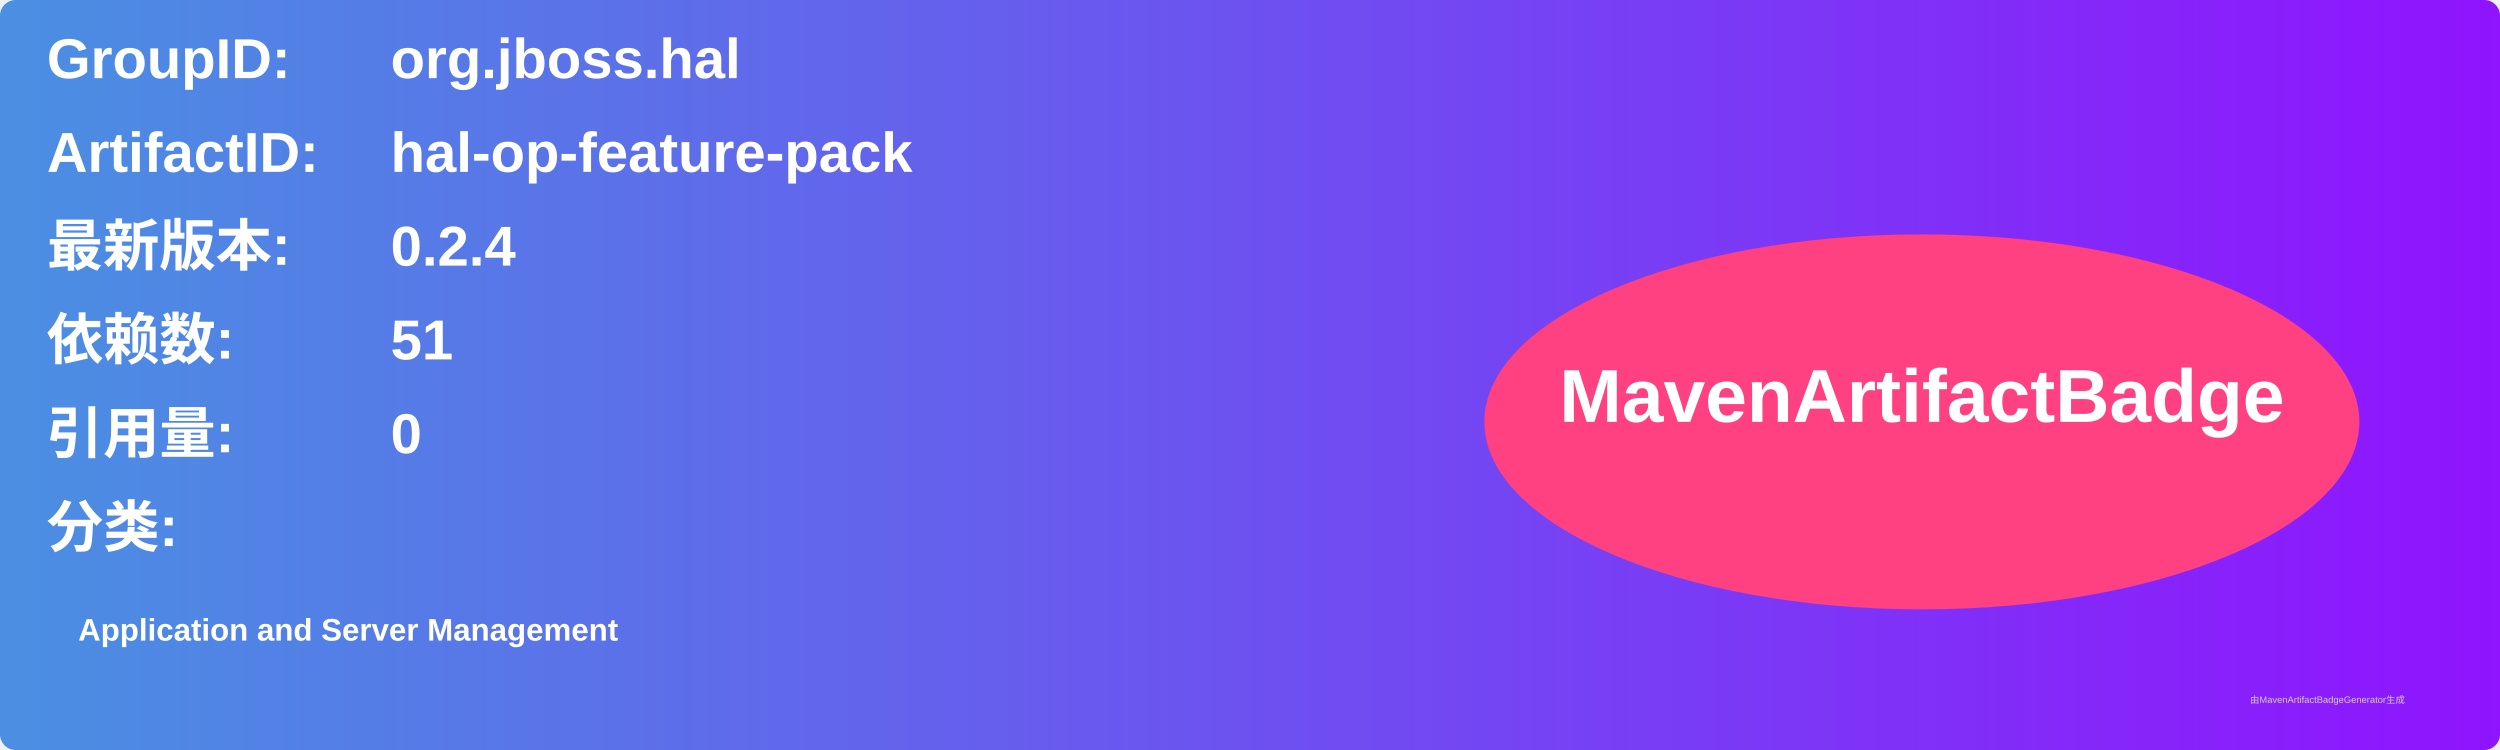
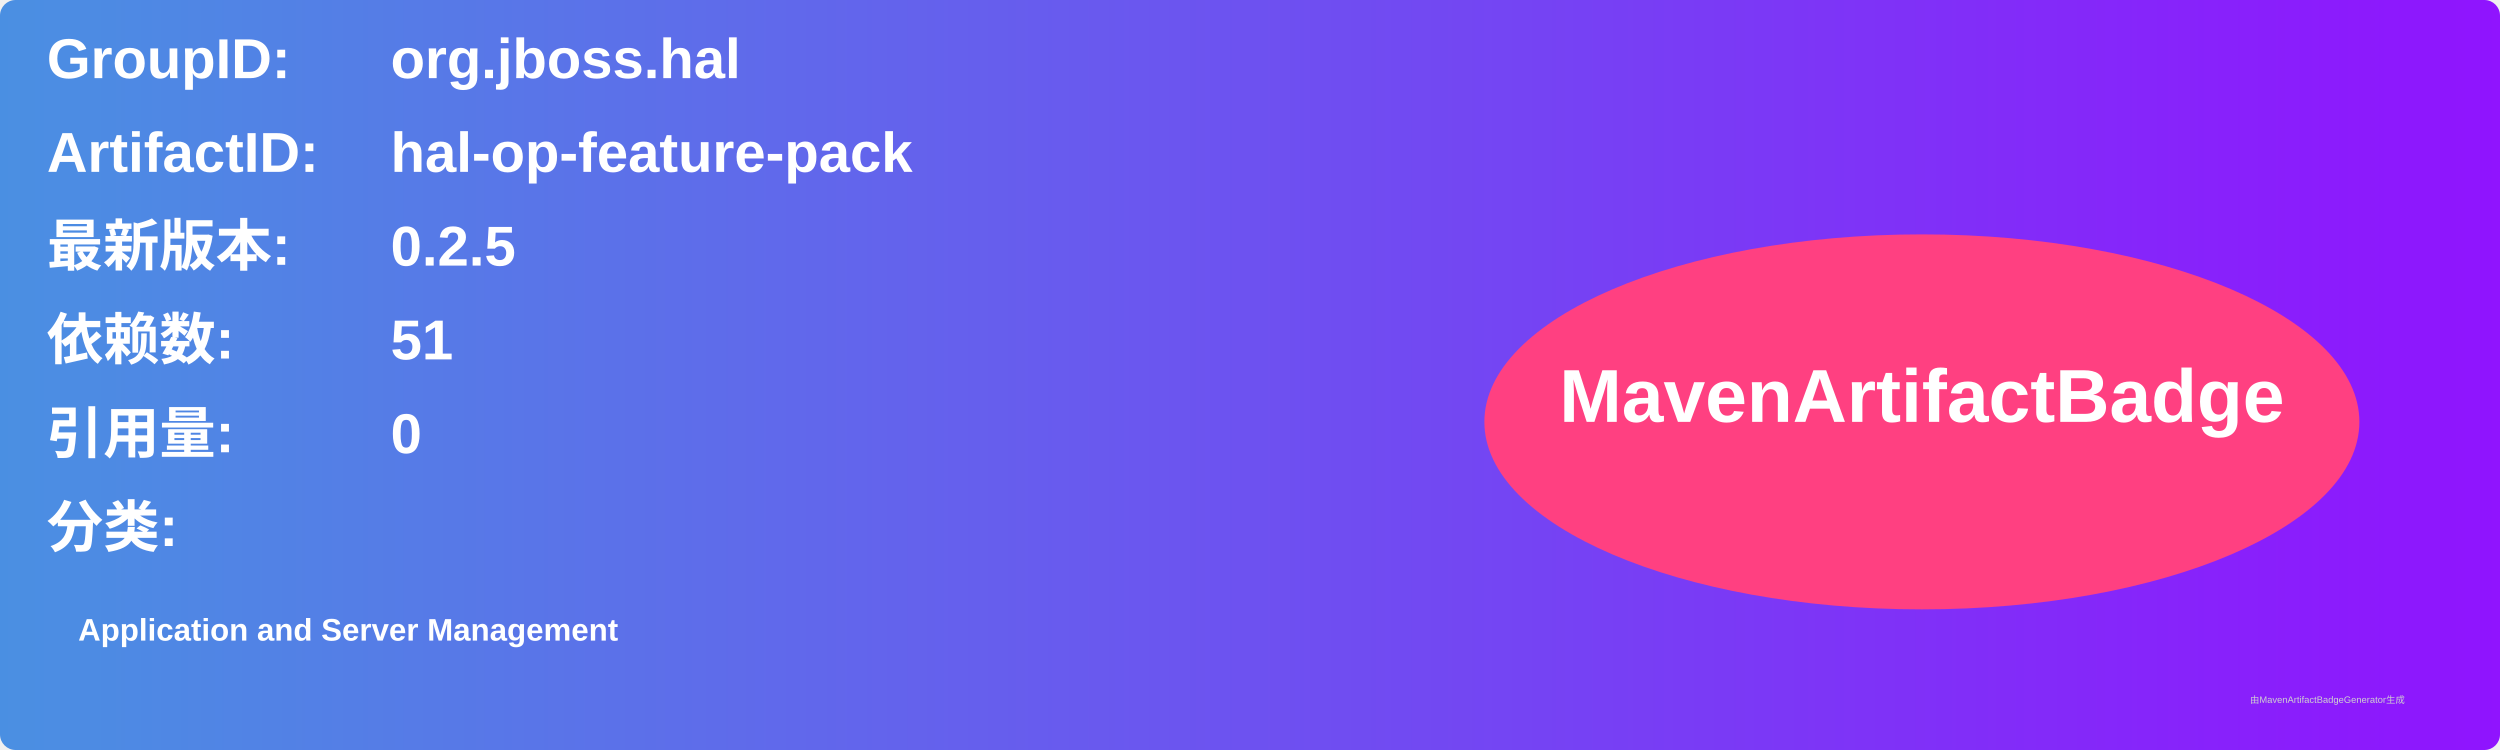
<svg xmlns="http://www.w3.org/2000/svg" width="800" height="240" viewBox="0 0 800 240">
  <linearGradient id="grad" x1="0%" y1="0%" x2="100%" y2="0%">
    <stop offset="0%" stop-color="#4a90e2" />
    <stop offset="100%" stop-color="#9013fe" />
  </linearGradient>
  <rect width="100%" height="100%" rx="5" ry="5" fill="url(#grad)" />
  <g transform="translate(15, 15)">
    <text x="0" y="10" font-family="Arial" font-size="18" fill="white" font-weight="bold" width="260">GroupID:</text>
    <text x="110" y="10" font-family="Arial" font-size="18" fill="white" font-weight="bold" width="460">org.jboss.hal</text>
    <text x="0" y="40" font-family="Arial" font-size="18" fill="white" font-weight="bold" width="260">ArtifactID:</text>
    <text x="110" y="40" font-family="Arial" font-size="18" fill="white" font-weight="bold" width="460">hal-op-feature-pack</text>
    <text x="0" y="70" font-family="Arial" font-size="18" fill="white" font-weight="bold">最新版本:</text>
    <text x="110" y="70" font-family="Arial" font-size="18" fill="white" font-weight="bold">
-       <tspan font-weight="bold">0.2.4</tspan>
+       <tspan font-weight="bold">0.2.5</tspan>
    </text>
    <text x="0" y="100" font-family="Arial" font-size="18" fill="white" font-weight="bold">依赖数: </text>
    <text x="110" y="100" font-family="Arial" font-size="18" fill="white">
      <tspan font-weight="bold">51</tspan>
    </text>
    <text x="0" y="130" font-family="Arial" font-size="18" fill="white" font-weight="bold">引用量: </text>
    <text x="110" y="130" font-family="Arial" font-size="18" fill="white">
      <tspan font-weight="bold">0</tspan>
    </text>
    <text x="0" y="160" font-family="Arial" font-size="18" fill="white" font-weight="bold">分类:</text>
    <text x="10" y="190" font-family="Arial" font-size="10" fill="white">
      <tspan font-weight="bold">Application and Server Management</tspan>
    </text>
    <ellipse cx="600" cy="120" rx="140" ry="60" fill="#ff4081" />
    <text x="600" y="120" text-anchor="middle" font-family="Arial" font-size="24" fill="white" font-weight="bold">MavenArtifactBadge</text>
  </g>
  <text x="720" y="225" font-family="Arial" font-size="3" fill="#d0d0d0">由MavenArtifactBadgeGenerator生成</text>
</svg>
